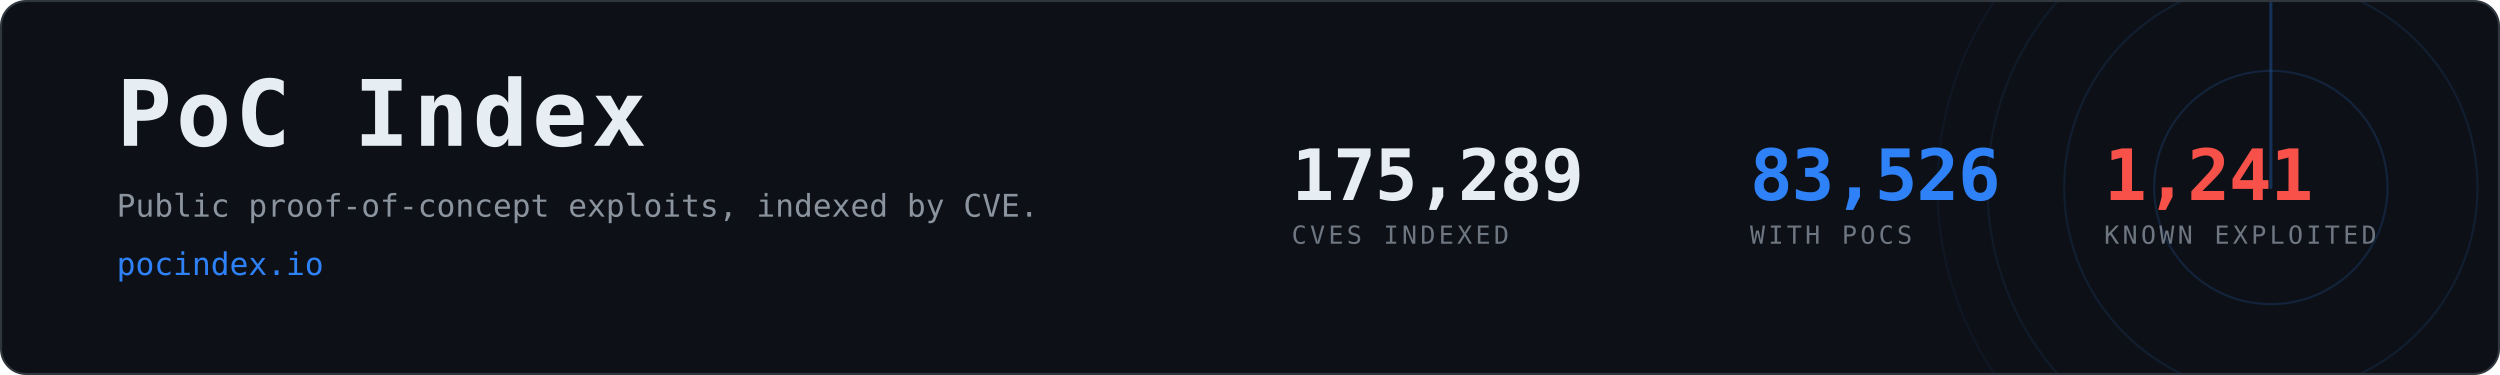
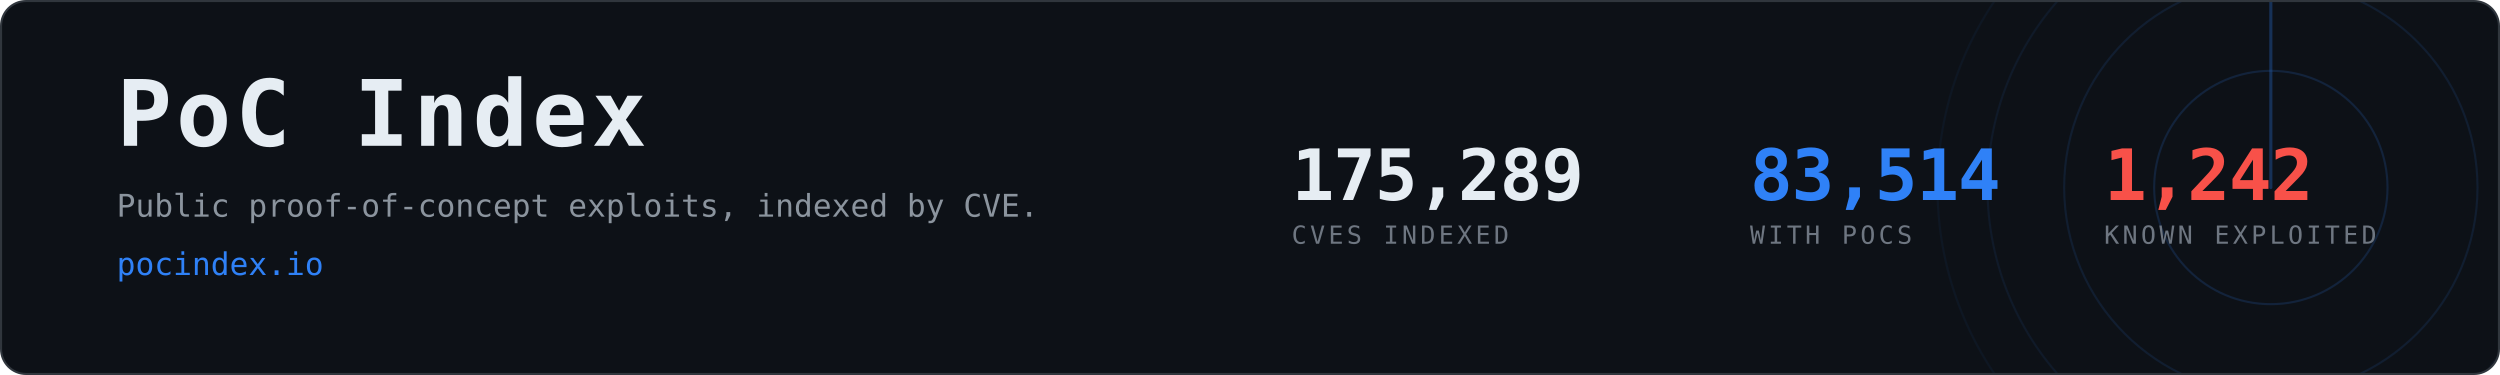
- <svg xmlns="http://www.w3.org/2000/svg" width="1200" height="180" viewBox="0 0 1200 180" role="img" aria-label="PoC Index, 83,526 CVEs with public proof-of-concept exploits">
+ <svg xmlns="http://www.w3.org/2000/svg" width="1200" height="180" viewBox="0 0 1200 180" role="img" aria-label="PoC Index, 83,514 CVEs with public proof-of-concept exploits">
  <clipPath id="card">
    <rect x="1" y="1" width="1198" height="178" rx="12" />
  </clipPath>
  <rect x="0.5" y="0.5" width="1199" height="179" rx="12" fill="#0d1117" stroke="#30363d" />
  <g clip-path="url(#card)" opacity="0.6">
    <g>
      <circle cx="1090" cy="90" r="56.0" fill="none" stroke="#2f81f7" stroke-width="1" opacity="0.270" />
      <circle cx="1090" cy="90" r="99.2" fill="none" stroke="#2f81f7" stroke-width="1" opacity="0.195" />
      <circle cx="1090" cy="90" r="136.0" fill="none" stroke="#2f81f7" stroke-width="1" opacity="0.135" />
      <circle cx="1090" cy="90" r="160.0" fill="none" stroke="#2f81f7" stroke-width="1" opacity="0.090" />
      <line x1="1090" y1="90" x2="1090" y2="-70.0" stroke="#2f81f7" stroke-width="1.5" stroke-linecap="round" opacity="0.480">
        <animateTransform attributeName="transform" type="rotate" from="0 1090 90" to="360 1090 90" dur="8s" repeatCount="indefinite" />
      </line>
    </g>
  </g>
  <text x="56" y="70" font-family="ui-monospace,SFMono-Regular,Menlo,Consolas,monospace" font-size="44" font-weight="700" fill="#e6edf3" letter-spacing="2">PoC Index</text>
  <text x="56" y="104" font-family="ui-monospace,SFMono-Regular,Menlo,Consolas,monospace" font-size="15" fill="#8b949e">
    Public proof-of-concept exploits, indexed by CVE.</text>
  <text x="56" y="132" font-family="ui-monospace,SFMono-Regular,Menlo,Consolas,monospace" font-size="15" fill="#2f81f7">pocindex.io</text>
  <text x="620" y="96" font-family="ui-monospace,SFMono-Regular,Menlo,Consolas,monospace" font-size="34" font-weight="700" fill="#e6edf3" letter-spacing="-0.5">175,289</text>
  <text x="620" y="117" font-family="ui-monospace,SFMono-Regular,Menlo,Consolas,monospace" font-size="12" fill="#6e7681" letter-spacing="1.6">CVES INDEXED</text>
-   <text x="840" y="96" font-family="ui-monospace,SFMono-Regular,Menlo,Consolas,monospace" font-size="34" font-weight="700" fill="#2f81f7" letter-spacing="-0.5">83,526</text>
+   <text x="840" y="96" font-family="ui-monospace,SFMono-Regular,Menlo,Consolas,monospace" font-size="34" font-weight="700" fill="#2f81f7" letter-spacing="-0.5">83,514</text>
  <text x="840" y="117" font-family="ui-monospace,SFMono-Regular,Menlo,Consolas,monospace" font-size="12" fill="#6e7681" letter-spacing="1.6">WITH POCS</text>
-   <text x="1010" y="96" font-family="ui-monospace,SFMono-Regular,Menlo,Consolas,monospace" font-size="34" font-weight="700" fill="#f85149" letter-spacing="-0.5">1,241</text>
+   <text x="1010" y="96" font-family="ui-monospace,SFMono-Regular,Menlo,Consolas,monospace" font-size="34" font-weight="700" fill="#f85149" letter-spacing="-0.5">1,242</text>
  <text x="1010" y="117" font-family="ui-monospace,SFMono-Regular,Menlo,Consolas,monospace" font-size="12" fill="#6e7681" letter-spacing="1.6">KNOWN EXPLOITED</text>
</svg>
